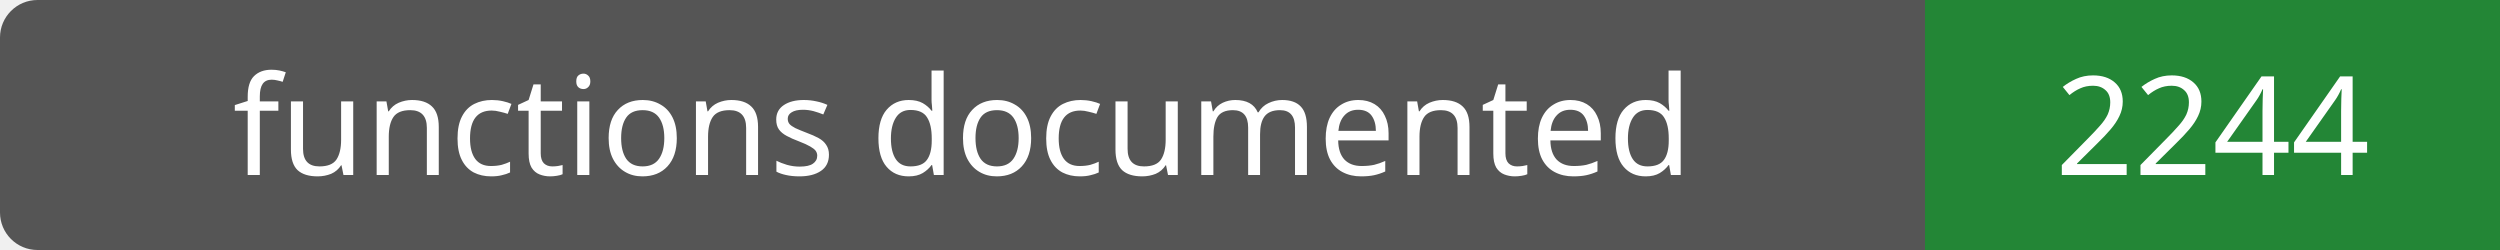
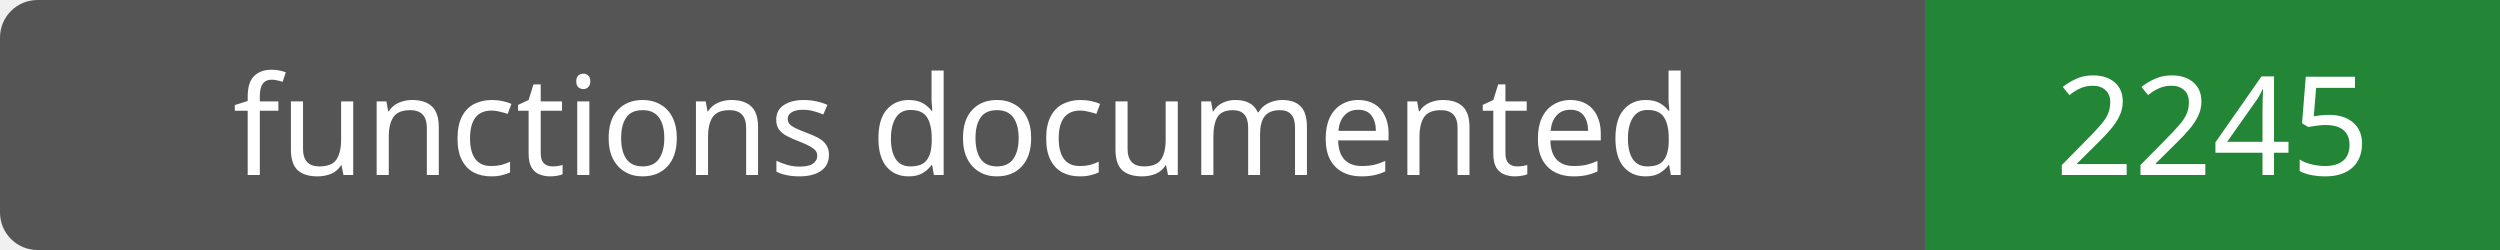
- <svg xmlns="http://www.w3.org/2000/svg" width="200" height="20" role="img" aria-label="functions documented: 2244">
+ <svg xmlns="http://www.w3.org/2000/svg" width="200" height="20" role="img" aria-label="functions documented: 2245">
  <rect width="200" height="20" rx="3" fill="#555" />
  <path fill="#238636" d="M154 0h46v20H154z" />
  <g fill="#fff" text-anchor="middle" font-family="Verdana,sans-serif" font-size="11">
    <text x="77.0" y="14">functions documented</text>
-     <text x="177.0" y="14">2244</text>
+     <text x="177.0" y="14">2245</text>
  </g>
</svg>
